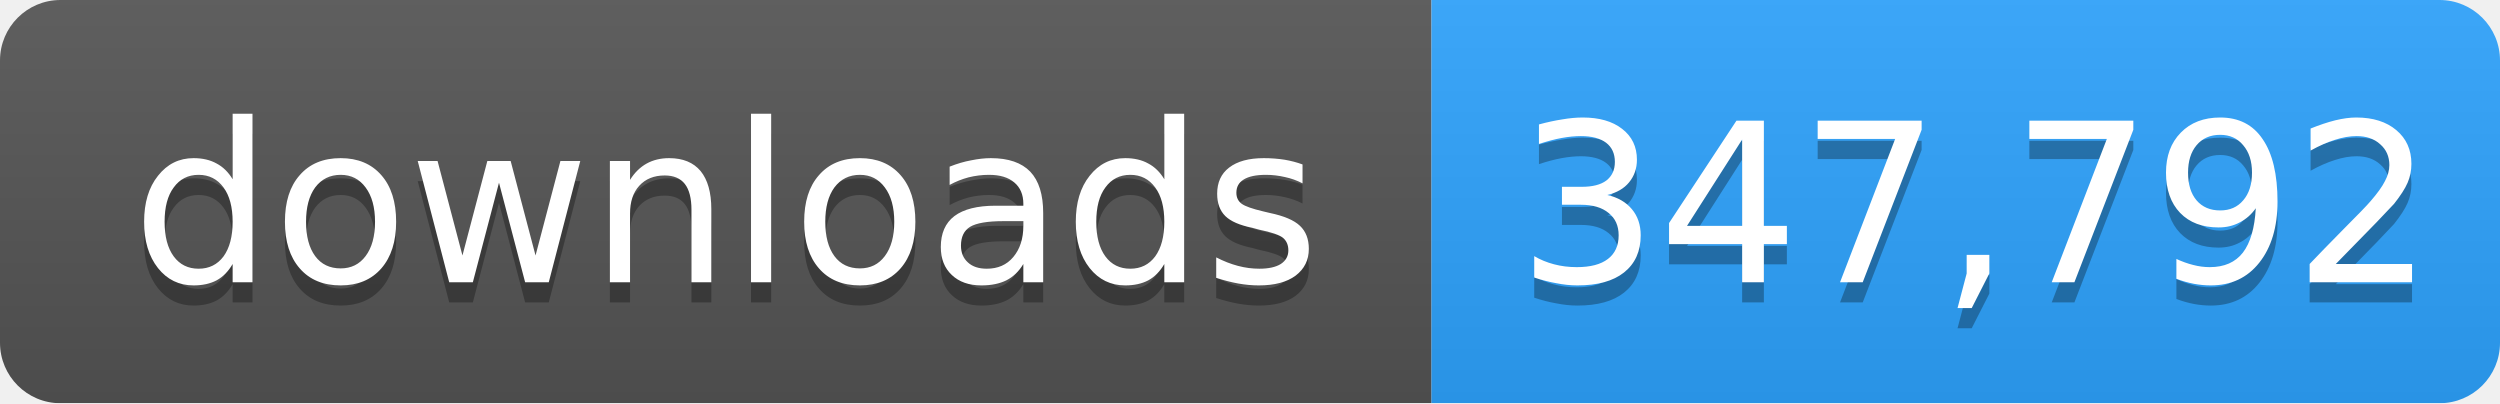
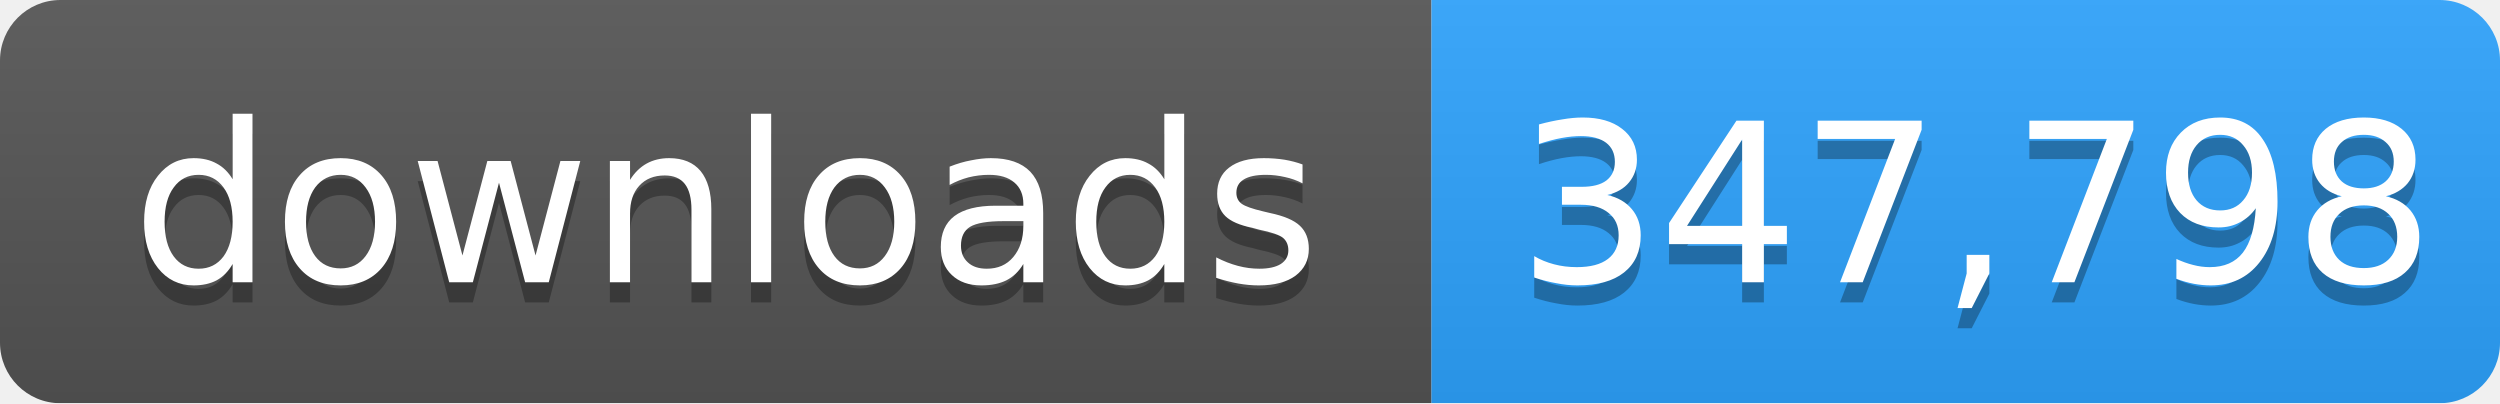
- <svg xmlns="http://www.w3.org/2000/svg" width="124" height="20" role="img" aria-label="downloads: 347,792">
+ <svg xmlns="http://www.w3.org/2000/svg" width="124" height="20" role="img" aria-label="downloads: 347,798">
  <linearGradient id="s" x2="0" y2="100%">
    <stop offset="0" stop-color="#bbb" stop-opacity=".1" />
    <stop offset="1" stop-opacity=".1" />
  </linearGradient>
  <mask id="m">
    <rect width="124" height="20" rx="3" fill="#fff" />
  </mask>
  <g mask="url(#m)">
    <rect width="71" height="20" fill="#555" />
    <rect x="71" width="53" height="20" fill="#2ea4ff" />
    <rect width="124" height="20" fill="url(#s)" />
  </g>
  <g fill="#fff" text-anchor="middle" font-family="Verdana,Geneva,DejaVu Sans,sans-serif" font-size="11">
    <text x="36" y="15" fill="#010101" fill-opacity=".3">downloads</text>
    <text x="36" y="14">downloads</text>
-     <text x="98" y="15" fill="#010101" fill-opacity=".3">347,792</text>
-     <text x="98" y="14">347,792</text>
+     <text x="98" y="15" fill="#010101" fill-opacity=".3">347,798</text>
+     <text x="98" y="14">347,798</text>
  </g>
</svg>
